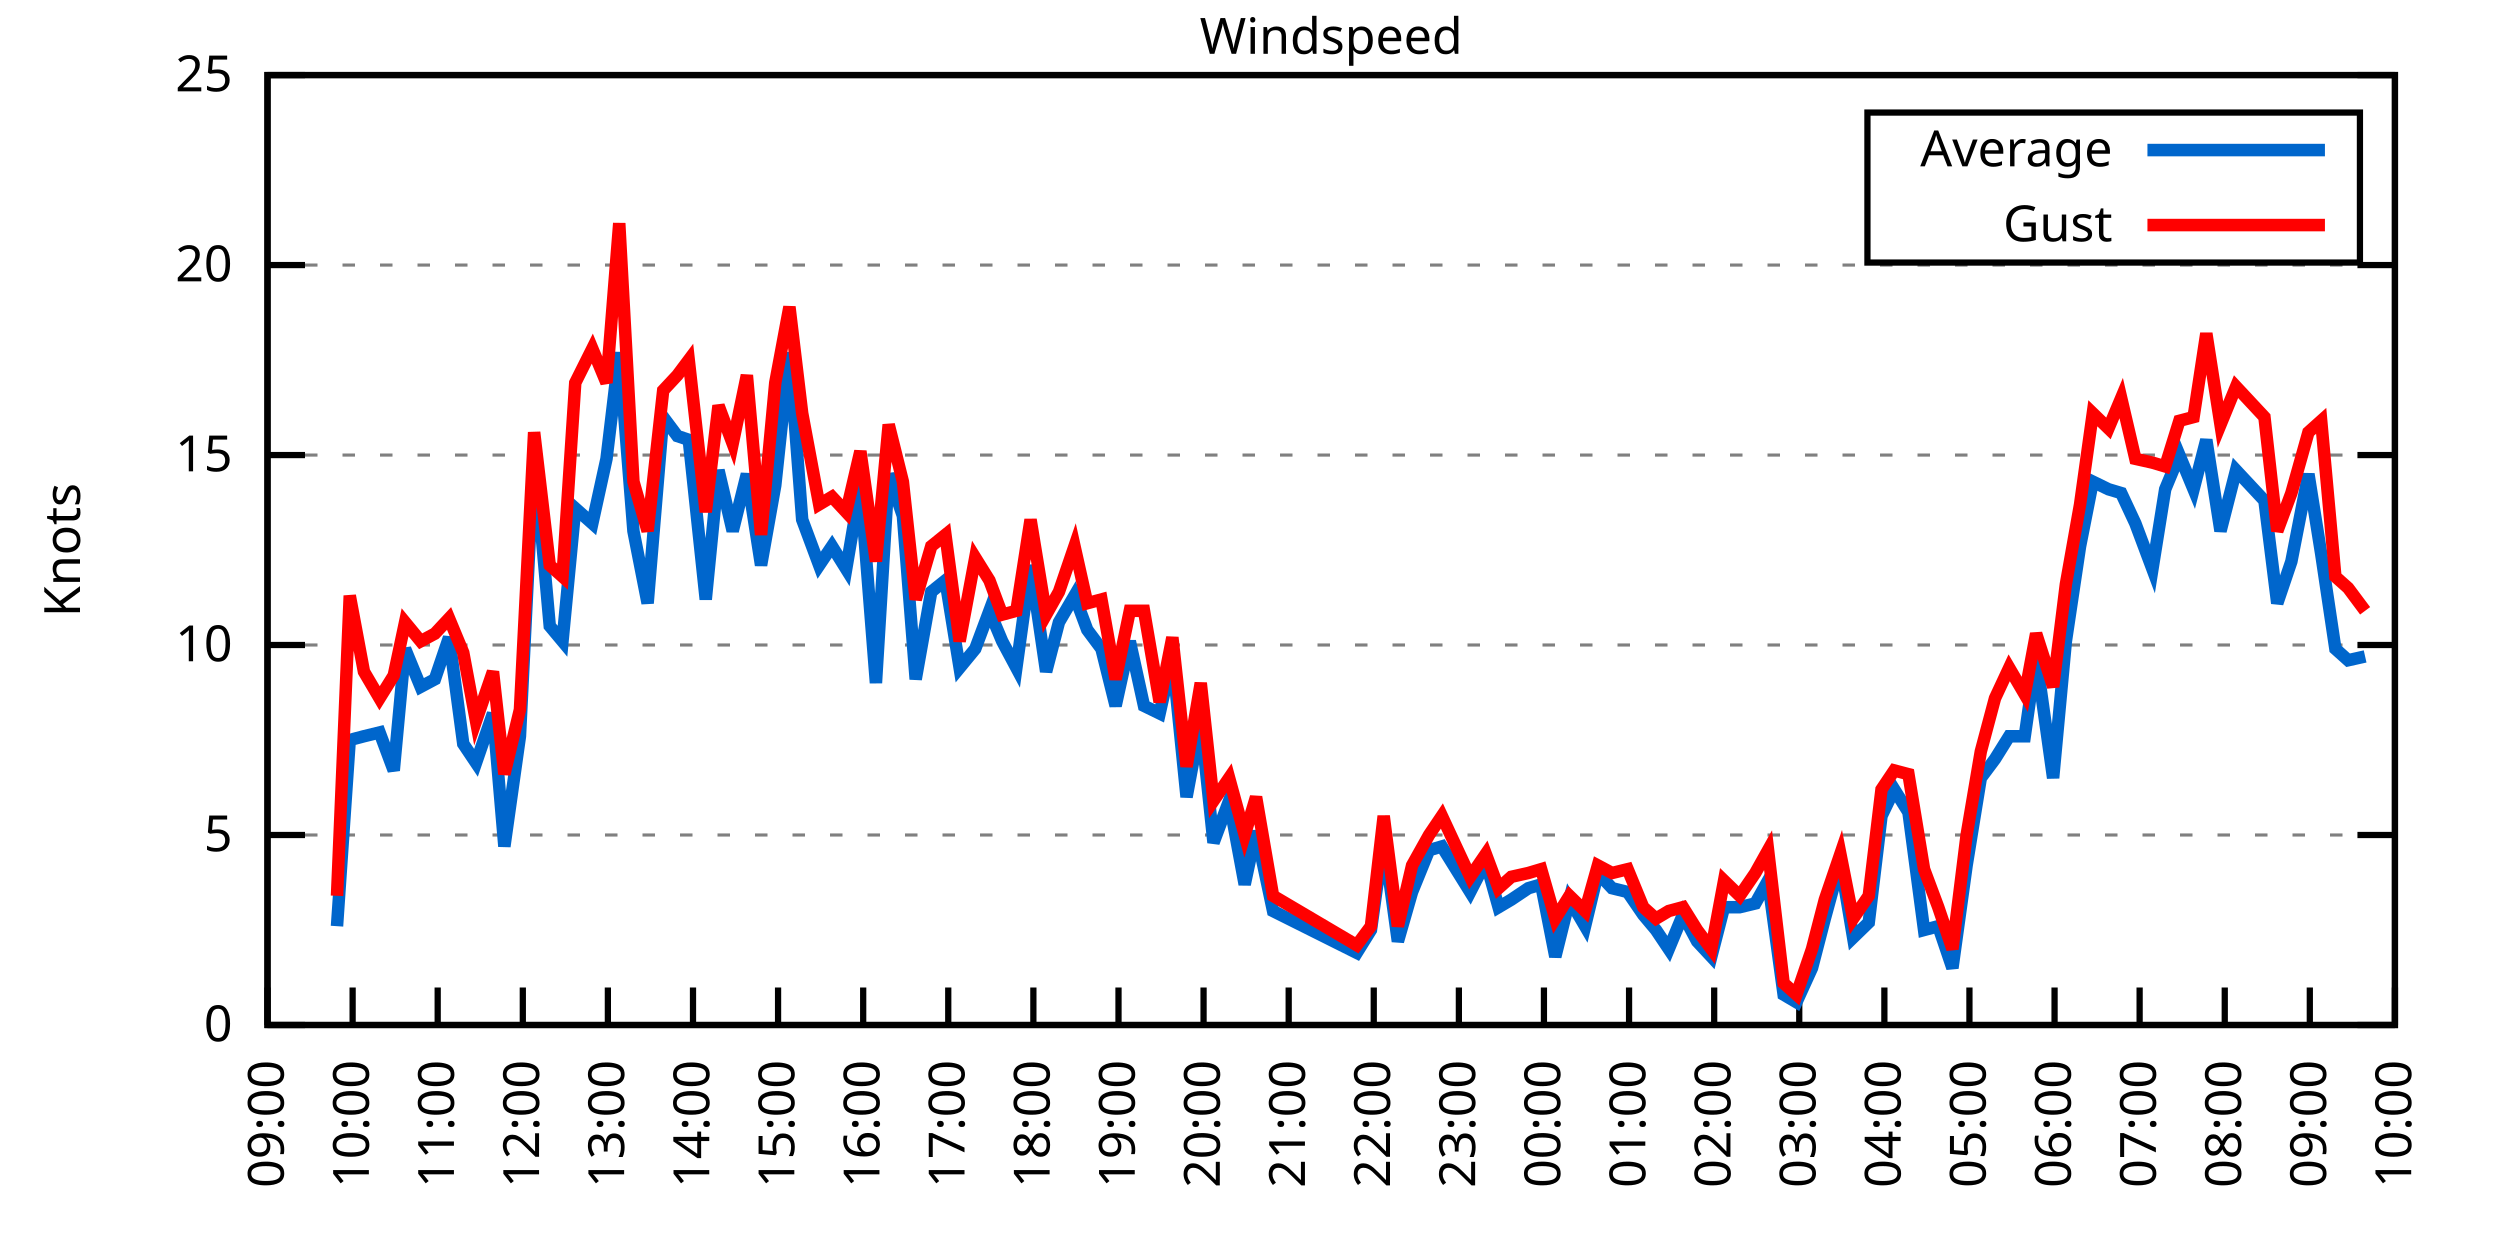
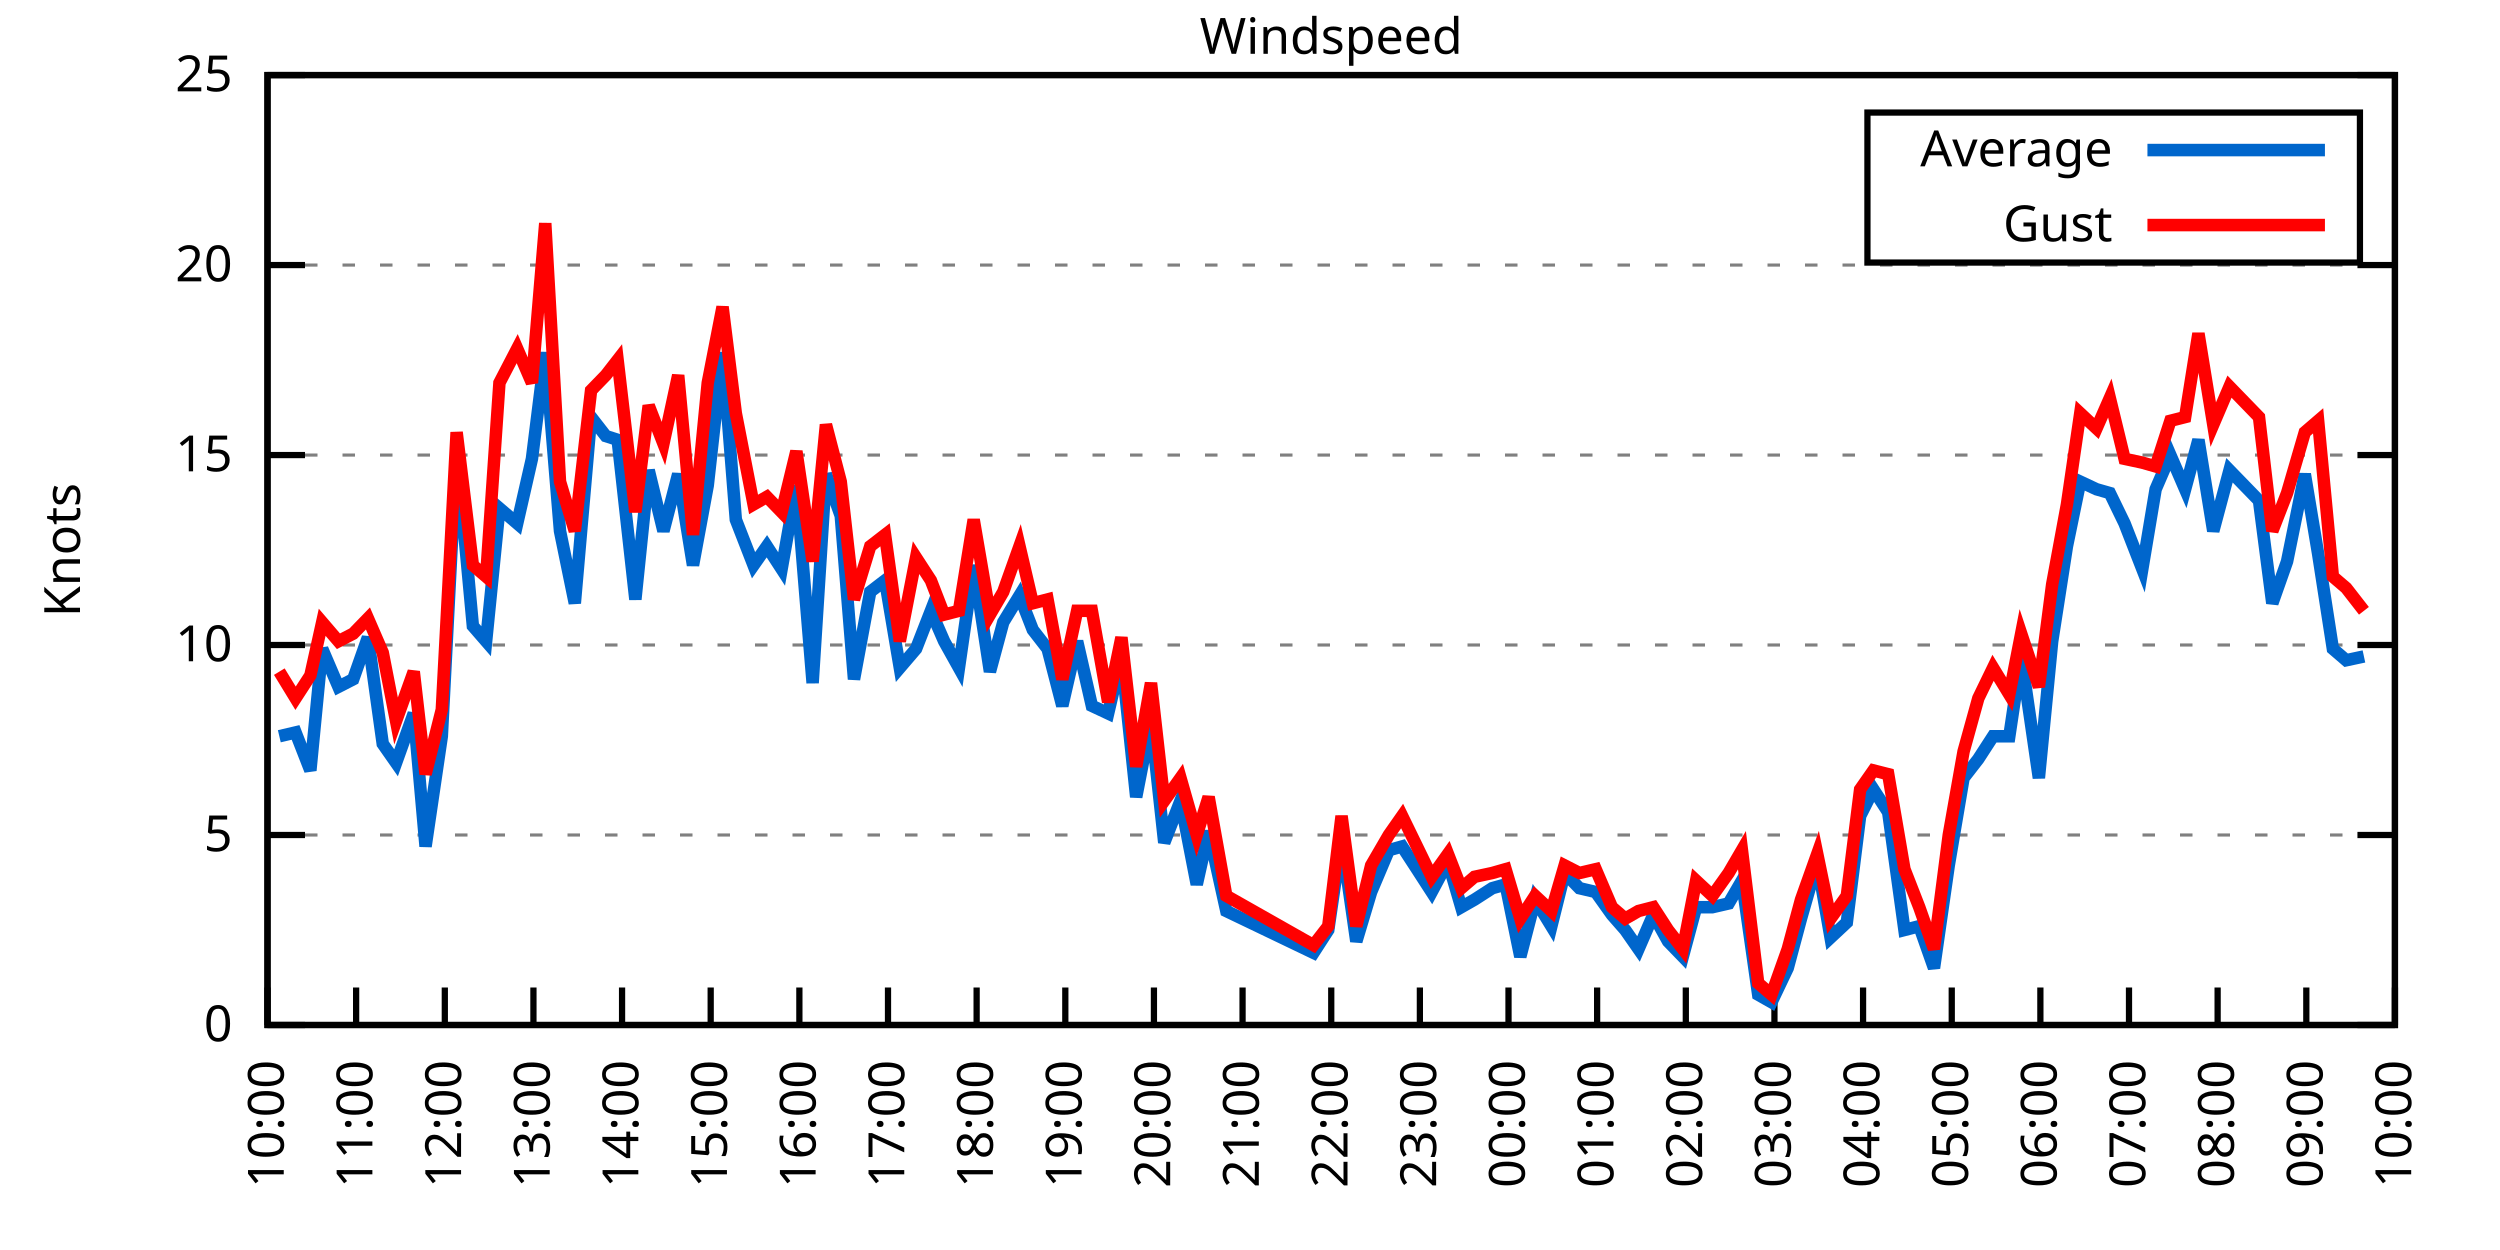
<svg xmlns="http://www.w3.org/2000/svg" xmlns:xlink="http://www.w3.org/1999/xlink" width="400" height="200" viewBox="0 0 400 200">
  <g id="gnuplot_canvas">
    <rect x="0" y="0" width="400" height="200" fill="none" />
    <defs>
      <circle id="gpDot" r="0.5" stroke-width="0.5" stroke="currentColor" />
      <path id="gpPt0" stroke-width="0.333" stroke="currentColor" d="M-1,0 h2 M0,-1 v2" />
      <path id="gpPt1" stroke-width="0.333" stroke="currentColor" d="M-1,-1 L1,1 M1,-1 L-1,1" />
      <path id="gpPt2" stroke-width="0.333" stroke="currentColor" d="M-1,0 L1,0 M0,-1 L0,1 M-1,-1 L1,1 M-1,1 L1,-1" />
      <rect id="gpPt3" stroke-width="0.333" stroke="currentColor" x="-1" y="-1" width="2" height="2" />
      <rect id="gpPt4" stroke-width="0.333" stroke="currentColor" fill="currentColor" x="-1" y="-1" width="2" height="2" />
      <circle id="gpPt5" stroke-width="0.333" stroke="currentColor" cx="0" cy="0" r="1" />
      <use xlink:href="#gpPt5" id="gpPt6" fill="currentColor" stroke="none" />
      <path id="gpPt7" stroke-width="0.333" stroke="currentColor" d="M0,-1.33 L-1.33,0.67 L1.33,0.67 z" />
      <use xlink:href="#gpPt7" id="gpPt8" fill="currentColor" stroke="none" />
      <use xlink:href="#gpPt7" id="gpPt9" stroke="currentColor" transform="rotate(180)" />
      <use xlink:href="#gpPt9" id="gpPt10" fill="currentColor" stroke="none" />
      <use xlink:href="#gpPt3" id="gpPt11" stroke="currentColor" transform="rotate(45)" />
      <use xlink:href="#gpPt11" id="gpPt12" fill="currentColor" stroke="none" />
      <path id="gpPt13" stroke-width="0.333" stroke="currentColor" d="M0,1.330 L1.265,0.411 L0.782,-1.067 L-0.782,-1.076 L-1.265,0.411 z" />
      <use xlink:href="#gpPt13" id="gpPt14" fill="currentColor" stroke="none" />
      <filter id="textbox" filterUnits="objectBoundingBox" x="0" y="0" height="1" width="1">
        <feFlood flood-color="white" flood-opacity="1" result="bgnd" />
        <feComposite in="SourceGraphic" in2="bgnd" operator="atop" />
      </filter>
      <filter id="greybox" filterUnits="objectBoundingBox" x="0" y="0" height="1" width="1">
        <feFlood flood-color="lightgrey" flood-opacity="1" result="grey" />
        <feComposite in="SourceGraphic" in2="grey" operator="atop" />
      </filter>
    </defs>
    <g fill="none" color="white" stroke="currentColor" stroke-width="1.00" stroke-linecap="butt" stroke-linejoin="miter">
</g>
    <g fill="none" color="black" stroke="currentColor" stroke-width="1.00" stroke-linecap="butt" stroke-linejoin="miter">
      <g stroke="none" shape-rendering="crispEdges">
        <polygon fill="rgb(255, 255, 255)" points="42.80,164.00 383.18,164.00 383.18,12.02 42.80,12.02 " />
      </g>
    </g>
    <g fill="none" color="black" stroke="currentColor" stroke-width="1.00" stroke-linecap="butt" stroke-linejoin="miter">
</g>
    <g fill="none" color="black" stroke="black" stroke-width="0.50" stroke-linecap="butt" stroke-linejoin="miter">
</g>
    <g fill="none" color="gray" stroke="currentColor" stroke-width="0.50" stroke-linecap="butt" stroke-linejoin="miter">
      <path stroke="gray" stroke-dasharray="2,4" class="gridline" d="M42.80,164.00 L383.19,164.00  " />
    </g>
    <g fill="none" color="gray" stroke="gray" stroke-width="1.00" stroke-linecap="butt" stroke-linejoin="miter">
</g>
    <g fill="none" color="black" stroke="currentColor" stroke-width="1.00" stroke-linecap="butt" stroke-linejoin="miter">
      <path stroke="black" d="M42.80,164.00 L48.80,164.00 M383.19,164.00 L377.19,164.00  " />
      <g transform="translate(37.20,166.60)" stroke="none" fill="black" font-family="Sans" font-size="8.00" text-anchor="end">
        <text>
          <tspan font-family="Sans"> 0</tspan>
        </text>
      </g>
    </g>
    <g fill="none" color="black" stroke="currentColor" stroke-width="1.00" stroke-linecap="butt" stroke-linejoin="miter">
</g>
    <g fill="none" color="black" stroke="black" stroke-width="0.50" stroke-linecap="butt" stroke-linejoin="miter">
</g>
    <g fill="none" color="gray" stroke="currentColor" stroke-width="0.50" stroke-linecap="butt" stroke-linejoin="miter">
      <path stroke="gray" stroke-dasharray="2,4" class="gridline" d="M42.80,133.60 L383.19,133.60  " />
    </g>
    <g fill="none" color="gray" stroke="gray" stroke-width="1.00" stroke-linecap="butt" stroke-linejoin="miter">
</g>
    <g fill="none" color="black" stroke="currentColor" stroke-width="1.00" stroke-linecap="butt" stroke-linejoin="miter">
      <path stroke="black" d="M42.80,133.60 L48.80,133.60 M383.19,133.60 L377.19,133.60  " />
      <g transform="translate(37.20,136.20)" stroke="none" fill="black" font-family="Sans" font-size="8.00" text-anchor="end">
        <text>
          <tspan font-family="Sans"> 5</tspan>
        </text>
      </g>
    </g>
    <g fill="none" color="black" stroke="currentColor" stroke-width="1.00" stroke-linecap="butt" stroke-linejoin="miter">
</g>
    <g fill="none" color="black" stroke="black" stroke-width="0.50" stroke-linecap="butt" stroke-linejoin="miter">
</g>
    <g fill="none" color="gray" stroke="currentColor" stroke-width="0.50" stroke-linecap="butt" stroke-linejoin="miter">
      <path stroke="gray" stroke-dasharray="2,4" class="gridline" d="M42.80,103.20 L383.19,103.20  " />
    </g>
    <g fill="none" color="gray" stroke="gray" stroke-width="1.00" stroke-linecap="butt" stroke-linejoin="miter">
</g>
    <g fill="none" color="black" stroke="currentColor" stroke-width="1.00" stroke-linecap="butt" stroke-linejoin="miter">
      <path stroke="black" d="M42.80,103.20 L48.80,103.20 M383.19,103.20 L377.19,103.20  " />
      <g transform="translate(37.20,105.80)" stroke="none" fill="black" font-family="Sans" font-size="8.00" text-anchor="end">
        <text>
          <tspan font-family="Sans"> 10</tspan>
        </text>
      </g>
    </g>
    <g fill="none" color="black" stroke="currentColor" stroke-width="1.00" stroke-linecap="butt" stroke-linejoin="miter">
</g>
    <g fill="none" color="black" stroke="black" stroke-width="0.50" stroke-linecap="butt" stroke-linejoin="miter">
</g>
    <g fill="none" color="gray" stroke="currentColor" stroke-width="0.50" stroke-linecap="butt" stroke-linejoin="miter">
      <path stroke="gray" stroke-dasharray="2,4" class="gridline" d="M42.80,72.81 L383.19,72.81  " />
    </g>
    <g fill="none" color="gray" stroke="gray" stroke-width="1.00" stroke-linecap="butt" stroke-linejoin="miter">
</g>
    <g fill="none" color="black" stroke="currentColor" stroke-width="1.00" stroke-linecap="butt" stroke-linejoin="miter">
      <path stroke="black" d="M42.80,72.81 L48.80,72.81 M383.19,72.81 L377.19,72.81  " />
      <g transform="translate(37.20,75.41)" stroke="none" fill="black" font-family="Sans" font-size="8.00" text-anchor="end">
        <text>
          <tspan font-family="Sans"> 15</tspan>
        </text>
      </g>
    </g>
    <g fill="none" color="black" stroke="currentColor" stroke-width="1.00" stroke-linecap="butt" stroke-linejoin="miter">
</g>
    <g fill="none" color="black" stroke="black" stroke-width="0.50" stroke-linecap="butt" stroke-linejoin="miter">
</g>
    <g fill="none" color="gray" stroke="currentColor" stroke-width="0.50" stroke-linecap="butt" stroke-linejoin="miter">
      <path stroke="gray" stroke-dasharray="2,4" class="gridline" d="M42.80,42.41 L383.19,42.41  " />
    </g>
    <g fill="none" color="gray" stroke="gray" stroke-width="1.00" stroke-linecap="butt" stroke-linejoin="miter">
</g>
    <g fill="none" color="black" stroke="currentColor" stroke-width="1.00" stroke-linecap="butt" stroke-linejoin="miter">
      <path stroke="black" d="M42.80,42.41 L48.80,42.41 M383.19,42.41 L377.19,42.41  " />
      <g transform="translate(37.20,45.01)" stroke="none" fill="black" font-family="Sans" font-size="8.00" text-anchor="end">
        <text>
          <tspan font-family="Sans"> 20</tspan>
        </text>
      </g>
    </g>
    <g fill="none" color="black" stroke="currentColor" stroke-width="1.00" stroke-linecap="butt" stroke-linejoin="miter">
</g>
    <g fill="none" color="black" stroke="black" stroke-width="0.50" stroke-linecap="butt" stroke-linejoin="miter">
</g>
    <g fill="none" color="gray" stroke="currentColor" stroke-width="0.50" stroke-linecap="butt" stroke-linejoin="miter">
      <path stroke="gray" stroke-dasharray="2,4" class="gridline" d="M42.80,12.01 L383.19,12.01  " />
    </g>
    <g fill="none" color="gray" stroke="gray" stroke-width="1.00" stroke-linecap="butt" stroke-linejoin="miter">
</g>
    <g fill="none" color="black" stroke="currentColor" stroke-width="1.00" stroke-linecap="butt" stroke-linejoin="miter">
      <path stroke="black" d="M42.80,12.01 L48.80,12.01 M383.19,12.01 L377.19,12.01  " />
      <g transform="translate(37.20,14.61)" stroke="none" fill="black" font-family="Sans" font-size="8.00" text-anchor="end">
        <text>
          <tspan font-family="Sans"> 25</tspan>
        </text>
      </g>
    </g>
    <g fill="none" color="black" stroke="currentColor" stroke-width="1.00" stroke-linecap="butt" stroke-linejoin="miter">
      <path stroke="black" d="M42.80,164.00 L42.80,158.00  " />
      <g transform="translate(45.40,169.60) rotate(270.00)" stroke="none" fill="black" font-family="Sans" font-size="8.00" text-anchor="end">
        <text>
-           <tspan font-family="Sans">09:00</tspan>
-         </text>
-       </g>
-     </g>
-     <g fill="none" color="black" stroke="currentColor" stroke-width="1.00" stroke-linecap="butt" stroke-linejoin="miter">
-       <path stroke="black" d="M56.42,164.00 L56.42,158.00  " />
-       <g transform="translate(59.02,169.60) rotate(270.00)" stroke="none" fill="black" font-family="Sans" font-size="8.00" text-anchor="end">
-         <text>
          <tspan font-family="Sans">10:00</tspan>
        </text>
      </g>
    </g>
    <g fill="none" color="black" stroke="currentColor" stroke-width="1.00" stroke-linecap="butt" stroke-linejoin="miter">
-       <path stroke="black" d="M70.03,164.00 L70.03,158.00  " />
-       <g transform="translate(72.63,169.60) rotate(270.00)" stroke="none" fill="black" font-family="Sans" font-size="8.00" text-anchor="end">
+       <path stroke="black" d="M56.98,164.00 L56.98,158.00  " />
+       <g transform="translate(59.58,169.60) rotate(270.00)" stroke="none" fill="black" font-family="Sans" font-size="8.00" text-anchor="end">
        <text>
          <tspan font-family="Sans">11:00</tspan>
        </text>
      </g>
    </g>
    <g fill="none" color="black" stroke="currentColor" stroke-width="1.00" stroke-linecap="butt" stroke-linejoin="miter">
-       <path stroke="black" d="M83.65,164.00 L83.65,158.00  " />
-       <g transform="translate(86.25,169.60) rotate(270.00)" stroke="none" fill="black" font-family="Sans" font-size="8.00" text-anchor="end">
+       <path stroke="black" d="M71.17,164.00 L71.17,158.00  " />
+       <g transform="translate(73.77,169.60) rotate(270.00)" stroke="none" fill="black" font-family="Sans" font-size="8.00" text-anchor="end">
        <text>
          <tspan font-family="Sans">12:00</tspan>
        </text>
      </g>
    </g>
    <g fill="none" color="black" stroke="currentColor" stroke-width="1.00" stroke-linecap="butt" stroke-linejoin="miter">
-       <path stroke="black" d="M97.26,164.00 L97.26,158.00  " />
-       <g transform="translate(99.86,169.60) rotate(270.00)" stroke="none" fill="black" font-family="Sans" font-size="8.00" text-anchor="end">
+       <path stroke="black" d="M85.35,164.00 L85.35,158.00  " />
+       <g transform="translate(87.95,169.60) rotate(270.00)" stroke="none" fill="black" font-family="Sans" font-size="8.00" text-anchor="end">
        <text>
          <tspan font-family="Sans">13:00</tspan>
        </text>
      </g>
    </g>
    <g fill="none" color="black" stroke="currentColor" stroke-width="1.00" stroke-linecap="butt" stroke-linejoin="miter">
-       <path stroke="black" d="M110.88,164.00 L110.88,158.00  " />
-       <g transform="translate(113.48,169.60) rotate(270.00)" stroke="none" fill="black" font-family="Sans" font-size="8.00" text-anchor="end">
+       <path stroke="black" d="M99.53,164.00 L99.53,158.00  " />
+       <g transform="translate(102.13,169.60) rotate(270.00)" stroke="none" fill="black" font-family="Sans" font-size="8.00" text-anchor="end">
        <text>
          <tspan font-family="Sans">14:00</tspan>
        </text>
      </g>
    </g>
    <g fill="none" color="black" stroke="currentColor" stroke-width="1.00" stroke-linecap="butt" stroke-linejoin="miter">
-       <path stroke="black" d="M124.49,164.00 L124.49,158.00  " />
-       <g transform="translate(127.09,169.60) rotate(270.00)" stroke="none" fill="black" font-family="Sans" font-size="8.00" text-anchor="end">
+       <path stroke="black" d="M113.71,164.00 L113.71,158.00  " />
+       <g transform="translate(116.31,169.60) rotate(270.00)" stroke="none" fill="black" font-family="Sans" font-size="8.00" text-anchor="end">
        <text>
          <tspan font-family="Sans">15:00</tspan>
        </text>
      </g>
    </g>
    <g fill="none" color="black" stroke="currentColor" stroke-width="1.00" stroke-linecap="butt" stroke-linejoin="miter">
-       <path stroke="black" d="M138.11,164.00 L138.11,158.00  " />
-       <g transform="translate(140.71,169.60) rotate(270.00)" stroke="none" fill="black" font-family="Sans" font-size="8.00" text-anchor="end">
+       <path stroke="black" d="M127.90,164.00 L127.90,158.00  " />
+       <g transform="translate(130.50,169.60) rotate(270.00)" stroke="none" fill="black" font-family="Sans" font-size="8.00" text-anchor="end">
        <text>
          <tspan font-family="Sans">16:00</tspan>
        </text>
      </g>
    </g>
    <g fill="none" color="black" stroke="currentColor" stroke-width="1.00" stroke-linecap="butt" stroke-linejoin="miter">
-       <path stroke="black" d="M151.72,164.00 L151.72,158.00  " />
-       <g transform="translate(154.32,169.60) rotate(270.00)" stroke="none" fill="black" font-family="Sans" font-size="8.00" text-anchor="end">
+       <path stroke="black" d="M142.08,164.00 L142.08,158.00  " />
+       <g transform="translate(144.68,169.60) rotate(270.00)" stroke="none" fill="black" font-family="Sans" font-size="8.00" text-anchor="end">
        <text>
          <tspan font-family="Sans">17:00</tspan>
        </text>
      </g>
    </g>
    <g fill="none" color="black" stroke="currentColor" stroke-width="1.00" stroke-linecap="butt" stroke-linejoin="miter">
-       <path stroke="black" d="M165.34,164.00 L165.34,158.00  " />
-       <g transform="translate(167.94,169.60) rotate(270.00)" stroke="none" fill="black" font-family="Sans" font-size="8.00" text-anchor="end">
+       <path stroke="black" d="M156.26,164.00 L156.26,158.00  " />
+       <g transform="translate(158.86,169.60) rotate(270.00)" stroke="none" fill="black" font-family="Sans" font-size="8.00" text-anchor="end">
        <text>
          <tspan font-family="Sans">18:00</tspan>
        </text>
      </g>
    </g>
    <g fill="none" color="black" stroke="currentColor" stroke-width="1.00" stroke-linecap="butt" stroke-linejoin="miter">
-       <path stroke="black" d="M178.96,164.00 L178.96,158.00  " />
-       <g transform="translate(181.56,169.60) rotate(270.00)" stroke="none" fill="black" font-family="Sans" font-size="8.00" text-anchor="end">
+       <path stroke="black" d="M170.45,164.00 L170.45,158.00  " />
+       <g transform="translate(173.05,169.60) rotate(270.00)" stroke="none" fill="black" font-family="Sans" font-size="8.00" text-anchor="end">
        <text>
          <tspan font-family="Sans">19:00</tspan>
        </text>
      </g>
    </g>
    <g fill="none" color="black" stroke="currentColor" stroke-width="1.00" stroke-linecap="butt" stroke-linejoin="miter">
-       <path stroke="black" d="M192.57,164.00 L192.57,158.00  " />
-       <g transform="translate(195.17,169.60) rotate(270.00)" stroke="none" fill="black" font-family="Sans" font-size="8.00" text-anchor="end">
+       <path stroke="black" d="M184.63,164.00 L184.63,158.00  " />
+       <g transform="translate(187.23,169.60) rotate(270.00)" stroke="none" fill="black" font-family="Sans" font-size="8.00" text-anchor="end">
        <text>
          <tspan font-family="Sans">20:00</tspan>
        </text>
      </g>
    </g>
    <g fill="none" color="black" stroke="currentColor" stroke-width="1.00" stroke-linecap="butt" stroke-linejoin="miter">
-       <path stroke="black" d="M206.19,164.00 L206.19,158.00  " />
-       <g transform="translate(208.79,169.60) rotate(270.00)" stroke="none" fill="black" font-family="Sans" font-size="8.00" text-anchor="end">
+       <path stroke="black" d="M198.81,164.00 L198.81,158.00  " />
+       <g transform="translate(201.41,169.60) rotate(270.00)" stroke="none" fill="black" font-family="Sans" font-size="8.00" text-anchor="end">
        <text>
          <tspan font-family="Sans">21:00</tspan>
        </text>
      </g>
    </g>
    <g fill="none" color="black" stroke="currentColor" stroke-width="1.00" stroke-linecap="butt" stroke-linejoin="miter">
-       <path stroke="black" d="M219.80,164.00 L219.80,158.00  " />
-       <g transform="translate(222.40,169.60) rotate(270.00)" stroke="none" fill="black" font-family="Sans" font-size="8.00" text-anchor="end">
+       <path stroke="black" d="M213.00,164.00 L213.00,158.00  " />
+       <g transform="translate(215.60,169.60) rotate(270.00)" stroke="none" fill="black" font-family="Sans" font-size="8.00" text-anchor="end">
        <text>
          <tspan font-family="Sans">22:00</tspan>
        </text>
      </g>
    </g>
    <g fill="none" color="black" stroke="currentColor" stroke-width="1.00" stroke-linecap="butt" stroke-linejoin="miter">
-       <path stroke="black" d="M233.42,164.00 L233.42,158.00  " />
-       <g transform="translate(236.02,169.60) rotate(270.00)" stroke="none" fill="black" font-family="Sans" font-size="8.00" text-anchor="end">
+       <path stroke="black" d="M227.18,164.00 L227.18,158.00  " />
+       <g transform="translate(229.78,169.60) rotate(270.00)" stroke="none" fill="black" font-family="Sans" font-size="8.00" text-anchor="end">
        <text>
          <tspan font-family="Sans">23:00</tspan>
        </text>
      </g>
    </g>
    <g fill="none" color="black" stroke="currentColor" stroke-width="1.00" stroke-linecap="butt" stroke-linejoin="miter">
-       <path stroke="black" d="M247.03,164.00 L247.03,158.00  " />
-       <g transform="translate(249.63,169.60) rotate(270.00)" stroke="none" fill="black" font-family="Sans" font-size="8.00" text-anchor="end">
+       <path stroke="black" d="M241.36,164.00 L241.36,158.00  " />
+       <g transform="translate(243.96,169.60) rotate(270.00)" stroke="none" fill="black" font-family="Sans" font-size="8.00" text-anchor="end">
        <text>
          <tspan font-family="Sans">00:00</tspan>
        </text>
      </g>
    </g>
    <g fill="none" color="black" stroke="currentColor" stroke-width="1.00" stroke-linecap="butt" stroke-linejoin="miter">
-       <path stroke="black" d="M260.65,164.00 L260.65,158.00  " />
-       <g transform="translate(263.25,169.60) rotate(270.00)" stroke="none" fill="black" font-family="Sans" font-size="8.00" text-anchor="end">
+       <path stroke="black" d="M255.54,164.00 L255.54,158.00  " />
+       <g transform="translate(258.14,169.60) rotate(270.00)" stroke="none" fill="black" font-family="Sans" font-size="8.00" text-anchor="end">
        <text>
          <tspan font-family="Sans">01:00</tspan>
        </text>
      </g>
    </g>
    <g fill="none" color="black" stroke="currentColor" stroke-width="1.00" stroke-linecap="butt" stroke-linejoin="miter">
-       <path stroke="black" d="M274.27,164.00 L274.27,158.00  " />
-       <g transform="translate(276.87,169.60) rotate(270.00)" stroke="none" fill="black" font-family="Sans" font-size="8.00" text-anchor="end">
+       <path stroke="black" d="M269.73,164.00 L269.73,158.00  " />
+       <g transform="translate(272.33,169.60) rotate(270.00)" stroke="none" fill="black" font-family="Sans" font-size="8.00" text-anchor="end">
        <text>
          <tspan font-family="Sans">02:00</tspan>
        </text>
      </g>
    </g>
    <g fill="none" color="black" stroke="currentColor" stroke-width="1.00" stroke-linecap="butt" stroke-linejoin="miter">
-       <path stroke="black" d="M287.88,164.00 L287.88,158.00  " />
-       <g transform="translate(290.48,169.60) rotate(270.00)" stroke="none" fill="black" font-family="Sans" font-size="8.00" text-anchor="end">
+       <path stroke="black" d="M283.91,164.00 L283.91,158.00  " />
+       <g transform="translate(286.51,169.60) rotate(270.00)" stroke="none" fill="black" font-family="Sans" font-size="8.00" text-anchor="end">
        <text>
          <tspan font-family="Sans">03:00</tspan>
        </text>
      </g>
    </g>
    <g fill="none" color="black" stroke="currentColor" stroke-width="1.00" stroke-linecap="butt" stroke-linejoin="miter">
-       <path stroke="black" d="M301.50,164.00 L301.50,158.00  " />
-       <g transform="translate(304.10,169.60) rotate(270.00)" stroke="none" fill="black" font-family="Sans" font-size="8.00" text-anchor="end">
+       <path stroke="black" d="M298.09,164.00 L298.09,158.00  " />
+       <g transform="translate(300.69,169.60) rotate(270.00)" stroke="none" fill="black" font-family="Sans" font-size="8.00" text-anchor="end">
        <text>
          <tspan font-family="Sans">04:00</tspan>
        </text>
      </g>
    </g>
    <g fill="none" color="black" stroke="currentColor" stroke-width="1.00" stroke-linecap="butt" stroke-linejoin="miter">
-       <path stroke="black" d="M315.11,164.00 L315.11,158.00  " />
-       <g transform="translate(317.71,169.60) rotate(270.00)" stroke="none" fill="black" font-family="Sans" font-size="8.00" text-anchor="end">
+       <path stroke="black" d="M312.28,164.00 L312.28,158.00  " />
+       <g transform="translate(314.88,169.60) rotate(270.00)" stroke="none" fill="black" font-family="Sans" font-size="8.00" text-anchor="end">
        <text>
          <tspan font-family="Sans">05:00</tspan>
        </text>
      </g>
    </g>
    <g fill="none" color="black" stroke="currentColor" stroke-width="1.00" stroke-linecap="butt" stroke-linejoin="miter">
-       <path stroke="black" d="M328.73,164.00 L328.73,158.00  " />
-       <g transform="translate(331.33,169.60) rotate(270.00)" stroke="none" fill="black" font-family="Sans" font-size="8.00" text-anchor="end">
+       <path stroke="black" d="M326.46,164.00 L326.46,158.00  " />
+       <g transform="translate(329.06,169.60) rotate(270.00)" stroke="none" fill="black" font-family="Sans" font-size="8.00" text-anchor="end">
        <text>
          <tspan font-family="Sans">06:00</tspan>
        </text>
      </g>
    </g>
    <g fill="none" color="black" stroke="currentColor" stroke-width="1.00" stroke-linecap="butt" stroke-linejoin="miter">
-       <path stroke="black" d="M342.34,164.00 L342.34,158.00  " />
-       <g transform="translate(344.94,169.60) rotate(270.00)" stroke="none" fill="black" font-family="Sans" font-size="8.00" text-anchor="end">
+       <path stroke="black" d="M340.64,164.00 L340.64,158.00  " />
+       <g transform="translate(343.24,169.60) rotate(270.00)" stroke="none" fill="black" font-family="Sans" font-size="8.00" text-anchor="end">
        <text>
          <tspan font-family="Sans">07:00</tspan>
        </text>
      </g>
    </g>
    <g fill="none" color="black" stroke="currentColor" stroke-width="1.00" stroke-linecap="butt" stroke-linejoin="miter">
-       <path stroke="black" d="M355.96,164.00 L355.96,158.00  " />
-       <g transform="translate(358.56,169.60) rotate(270.00)" stroke="none" fill="black" font-family="Sans" font-size="8.00" text-anchor="end">
+       <path stroke="black" d="M354.82,164.00 L354.82,158.00  " />
+       <g transform="translate(357.42,169.60) rotate(270.00)" stroke="none" fill="black" font-family="Sans" font-size="8.00" text-anchor="end">
        <text>
          <tspan font-family="Sans">08:00</tspan>
        </text>
      </g>
    </g>
    <g fill="none" color="black" stroke="currentColor" stroke-width="1.00" stroke-linecap="butt" stroke-linejoin="miter">
-       <path stroke="black" d="M369.57,164.00 L369.57,158.00  " />
-       <g transform="translate(372.17,169.60) rotate(270.00)" stroke="none" fill="black" font-family="Sans" font-size="8.00" text-anchor="end">
+       <path stroke="black" d="M369.01,164.00 L369.01,158.00  " />
+       <g transform="translate(371.61,169.60) rotate(270.00)" stroke="none" fill="black" font-family="Sans" font-size="8.00" text-anchor="end">
        <text>
          <tspan font-family="Sans">09:00</tspan>
        </text>
      </g>
    </g>
    <g fill="none" color="black" stroke="currentColor" stroke-width="1.00" stroke-linecap="butt" stroke-linejoin="miter">
      <path stroke="black" d="M383.19,164.00 L383.19,158.00  " />
      <g transform="translate(385.79,169.60) rotate(270.00)" stroke="none" fill="black" font-family="Sans" font-size="8.00" text-anchor="end">
        <text>
          <tspan font-family="Sans">10:00</tspan>
        </text>
      </g>
    </g>
    <g fill="none" color="black" stroke="currentColor" stroke-width="1.00" stroke-linecap="butt" stroke-linejoin="miter">
</g>
    <g fill="none" color="black" stroke="currentColor" stroke-width="1.00" stroke-linecap="butt" stroke-linejoin="miter">
      <path stroke="black" d="M42.80,12.01 L42.80,164.00 L383.19,164.00 L383.19,12.01 L42.80,12.01 Z  " />
    </g>
    <g fill="none" color="black" stroke="currentColor" stroke-width="1.00" stroke-linecap="butt" stroke-linejoin="miter">
</g>
    <g fill="none" color="black" stroke="currentColor" stroke-width="1.00" stroke-linecap="butt" stroke-linejoin="miter">
      <path stroke="black" d="M298.79,42.01 L298.79,18.01 L377.59,18.01 L377.59,42.01 L298.79,42.01 Z  " />
    </g>
    <g id="Windspeed_plot_1">
      <g fill="none" color="white" stroke="black" stroke-width="2.00" stroke-linecap="butt" stroke-linejoin="miter">
</g>
      <g fill="none" color="black" stroke="currentColor" stroke-width="2.00" stroke-linecap="butt" stroke-linejoin="miter">
        <g transform="translate(337.99,26.61)" stroke="none" fill="black" font-family="Sans" font-size="8.00" text-anchor="end">
          <text>
            <tspan font-family="Sans">Average</tspan>
          </text>
        </g>
      </g>
      <g fill="none" color="black" stroke="currentColor" stroke-width="2.00" stroke-linecap="butt" stroke-linejoin="miter">
-         <path stroke="rgb(  0, 102, 204)" d="M343.59,24.01 L371.99,24.01 M53.92,148.19 L55.96,118.40 L58.23,117.80 L60.73,117.19 L63.00,123.27 L64.81,103.81   L67.31,109.89 L69.58,108.68 L71.85,101.99 L74.12,119.01 L76.16,122.05 L78.88,114.15 L80.70,135.43 L83.19,117.80   L85.46,72.20 L87.96,100.16 L90.00,102.60 L92.04,81.32 L94.77,83.75 L97.04,73.41 L99.08,56.39 L101.35,84.97   L103.62,96.52 L106.11,66.73 L108.38,69.77 L110.20,70.37 L112.92,95.91 L114.96,75.24 L117.23,84.97 L119.50,75.85   L121.77,90.44 L124.04,77.67 L126.31,56.39 L128.35,83.14 L131.07,90.44 L133.12,87.40 L135.39,91.04 L137.66,77.67   L140.15,109.28 L142.19,75.85 L144.46,82.53 L146.51,108.68 L149.00,94.69 L151.27,92.87 L153.54,106.85 L156.04,103.81   L158.31,97.73 L160.35,102.60 L162.62,106.85 L164.89,90.44 L167.38,107.46 L169.43,99.56 L171.92,95.30 L173.96,100.77   L176.23,103.81 L178.50,112.93 L180.77,102.60 L183.04,112.93 L185.54,114.15 L187.58,105.03 L189.85,127.52 L192.12,115.36   L194.16,134.82 L196.66,128.13 L199.15,141.51 L200.97,132.99 L203.69,145.76 L217.08,152.45 L219.35,148.80 L221.39,134.21   L223.66,150.62 L225.93,142.72 L228.65,136.03 L230.70,135.43 L232.96,139.07 L235.23,142.72 L237.73,137.86 L239.77,145.15   L241.81,143.94 L244.54,142.11 L246.58,141.51 L248.85,153.06 L251.12,143.94 L253.61,148.19 L255.66,139.68 L257.93,142.11   L260.42,142.72 L262.92,146.37 L264.96,148.80 L267.00,151.84 L269.27,146.37 L271.54,150.62 L273.81,153.06 L275.85,145.15   L278.35,145.15 L280.85,144.55 L282.89,140.90 L285.38,159.14 L287.43,160.35 L289.92,154.88 L291.97,146.98 L294.46,137.86   L296.50,150.02 L299.00,147.59 L301.04,130.56 L303.08,126.31 L305.35,129.95 L307.85,148.80 L310.12,148.19 L312.39,154.88   L314.66,138.47 L316.93,124.48 L319.20,121.44 L321.47,117.80 L323.96,117.80 L325.78,105.03 L328.50,124.48 L330.54,102.60   L332.81,87.40 L334.85,77.06 L337.35,78.28 L339.39,78.89 L341.66,83.75 L344.39,91.04 L346.43,78.28 L348.70,72.81   L350.97,78.28 L353.01,70.37 L355.28,84.97 L357.77,75.24 L362.31,80.10 L364.36,96.52 L366.62,89.83 L369.35,75.85   L371.39,88.61 L373.66,103.81 L375.70,105.64 L378.42,105.03  " />
+         <path stroke="rgb(  0, 102, 204)" d="M343.59,24.01 L371.99,24.01 M44.69,117.80 L47.29,117.19 L49.66,123.27 L51.55,103.81 L54.15,109.89 L56.51,108.68   L58.87,101.99 L61.24,119.01 L63.37,122.05 L66.20,114.15 L68.09,135.43 L70.69,117.80 L73.06,72.20 L75.66,100.16   L77.78,102.60 L79.91,81.32 L82.75,83.75 L85.11,73.41 L87.24,56.39 L89.60,84.97 L91.97,96.52 L94.57,66.73   L96.93,69.77 L98.82,70.37 L101.66,95.91 L103.79,75.24 L106.15,84.97 L108.51,75.85 L110.88,90.44 L113.24,77.67   L115.61,56.39 L117.73,83.14 L120.57,90.44 L122.70,87.40 L125.06,91.04 L127.42,77.67 L130.02,109.28 L132.15,75.85   L134.52,82.53 L136.64,108.68 L139.24,94.69 L141.61,92.87 L143.97,106.85 L146.57,103.81 L148.94,97.73 L151.06,102.60   L153.43,106.85 L155.79,90.44 L158.39,107.46 L160.52,99.56 L163.12,95.30 L165.25,100.77 L167.61,103.81 L169.97,112.93   L172.34,102.60 L174.70,112.93 L177.30,114.15 L179.43,105.03 L181.79,127.52 L184.16,115.36 L186.28,134.82 L188.88,128.13   L191.48,141.51 L193.38,132.99 L196.21,145.76 L210.16,152.45 L212.52,148.80 L214.65,134.21 L217.01,150.62 L219.38,142.72   L222.21,136.03 L224.34,135.43 L226.71,139.07 L229.07,142.72 L231.67,137.86 L233.80,145.15 L235.92,143.94 L238.76,142.11   L240.89,141.51 L243.25,153.06 L245.62,143.94 L248.22,148.19 L250.34,139.68 L252.71,142.11 L255.31,142.72 L257.91,146.37   L260.04,148.80 L262.16,151.84 L264.53,146.37 L266.89,150.62 L269.25,153.06 L271.38,145.15 L273.98,145.15 L276.58,144.55   L278.71,140.90 L281.31,159.14 L283.44,160.35 L286.04,154.88 L288.16,146.98 L290.76,137.86 L292.89,150.02 L295.49,147.59   L297.62,130.56 L299.75,126.31 L302.11,129.95 L304.71,148.80 L307.08,148.19 L309.44,154.88 L311.80,138.47 L314.17,124.48   L316.53,121.44 L318.89,117.80 L321.49,117.80 L323.39,105.03 L326.22,124.48 L328.35,102.60 L330.71,87.40 L332.84,77.06   L335.44,78.28 L337.57,78.89 L339.93,83.75 L342.77,91.04 L344.90,78.28 L347.26,72.81 L349.62,78.28 L351.75,70.37   L354.12,84.97 L356.72,75.24 L361.44,80.10 L363.57,96.52 L365.93,89.83 L368.77,75.85 L370.90,88.61 L373.26,103.81   L375.39,105.64 L378.23,105.03  " />
      </g>
    </g>
    <g id="Windspeed_plot_2">
      <g fill="none" color="black" stroke="currentColor" stroke-width="2.00" stroke-linecap="butt" stroke-linejoin="miter">
        <g transform="translate(337.99,38.61)" stroke="none" fill="black" font-family="Sans" font-size="8.00" text-anchor="end">
          <text>
            <tspan font-family="Sans">Gust</tspan>
          </text>
        </g>
      </g>
      <g fill="none" color="black" stroke="currentColor" stroke-width="2.00" stroke-linecap="butt" stroke-linejoin="miter">
-         <path stroke="rgb(255,   0,   0)" d="M343.59,36.01 L371.99,36.01 M53.92,143.33 L55.96,95.30 L58.23,107.46 L60.73,111.72 L63.00,108.07 L64.81,99.56   L67.31,102.60 L69.58,101.38 L71.85,98.95 L74.12,104.42 L76.16,115.36 L78.88,107.46 L80.70,123.87 L83.19,113.54   L85.46,69.16 L87.96,90.44 L90.00,92.26 L92.04,61.25 L94.77,55.78 L97.04,61.25 L99.08,35.72 L101.35,77.06   L103.62,84.97 L106.11,62.47 L108.38,60.04 L110.20,57.61 L112.92,81.93 L114.96,64.90 L117.23,70.98 L119.50,60.04   L121.77,85.57 L124.04,61.25 L126.31,49.10 L128.35,66.12 L131.07,80.71 L133.12,79.49 L135.39,81.93 L137.66,72.20   L140.15,89.83 L142.19,67.94 L144.46,77.06 L146.51,95.91 L149.00,87.40 L151.27,85.57 L153.54,102.60 L156.04,89.22   L158.31,92.87 L160.35,98.34 L162.62,97.73 L164.89,83.14 L167.38,98.34 L169.43,94.69 L171.92,87.40 L173.96,96.52   L176.23,95.91 L178.50,108.68 L180.77,97.73 L183.04,97.73 L185.54,112.32 L187.58,101.99 L189.85,122.66 L192.12,109.28   L194.16,128.13 L196.66,124.48 L199.15,133.60 L200.97,127.52 L203.69,143.33 L217.08,151.23 L219.35,148.19 L221.39,130.56   L223.66,148.19 L225.93,138.47 L228.65,133.60 L230.70,130.56 L232.96,135.43 L235.23,140.29 L237.73,136.64 L239.77,142.11   L241.81,140.29 L244.54,139.68 L246.58,139.07 L248.85,146.98 L251.12,143.33 L253.61,145.76 L255.66,138.47 L257.93,139.68   L260.42,139.07 L262.92,145.15 L264.96,146.98 L267.00,145.76 L269.27,145.15 L271.54,148.80 L273.81,151.84 L275.85,140.90   L278.35,143.33 L280.85,139.68 L282.89,136.03 L285.38,157.31 L287.43,159.14 L289.92,151.84 L291.97,143.94 L294.46,136.64   L296.50,146.98 L299.00,143.33 L301.04,126.31 L303.08,123.27 L305.35,123.87 L307.85,139.07 L310.12,145.15 L312.39,151.84   L314.66,133.60 L316.93,120.23 L319.20,111.72 L321.47,106.85 L323.96,111.11 L325.78,101.38 L328.50,109.89 L330.54,93.48   L332.81,80.71 L334.85,66.12 L337.35,68.55 L339.39,63.69 L341.66,73.41 L344.39,74.02 L346.43,74.63 L348.70,67.33   L350.97,66.73 L353.01,53.35 L355.28,67.94 L357.77,61.86 L362.31,66.73 L364.36,84.97 L366.62,78.89 L369.35,69.16   L371.39,67.33 L373.66,92.26 L375.70,94.08 L378.42,97.73  " />
+         <path stroke="rgb(255,   0,   0)" d="M343.59,36.01 L371.99,36.01 M44.69,107.46 L47.29,111.72 L49.66,108.07 L51.55,99.56 L54.15,102.60 L56.51,101.38   L58.87,98.95 L61.24,104.42 L63.37,115.36 L66.20,107.46 L68.09,123.87 L70.69,113.54 L73.06,69.16 L75.66,90.44   L77.78,92.26 L79.91,61.25 L82.75,55.78 L85.11,61.25 L87.24,35.72 L89.60,77.06 L91.97,84.97 L94.57,62.47   L96.93,60.04 L98.82,57.61 L101.66,81.93 L103.79,64.90 L106.15,70.98 L108.51,60.04 L110.88,85.57 L113.24,61.25   L115.61,49.10 L117.73,66.12 L120.57,80.71 L122.70,79.49 L125.06,81.93 L127.42,72.20 L130.02,89.83 L132.15,67.94   L134.52,77.06 L136.64,95.91 L139.24,87.40 L141.61,85.57 L143.97,102.60 L146.57,89.22 L148.94,92.87 L151.06,98.34   L153.43,97.73 L155.79,83.14 L158.39,98.34 L160.52,94.69 L163.12,87.40 L165.25,96.52 L167.61,95.91 L169.97,108.68   L172.34,97.73 L174.70,97.73 L177.30,112.32 L179.43,101.99 L181.79,122.66 L184.16,109.28 L186.28,128.13 L188.88,124.48   L191.48,133.60 L193.38,127.52 L196.21,143.33 L210.16,151.23 L212.52,148.19 L214.65,130.56 L217.01,148.19 L219.38,138.47   L222.21,133.60 L224.34,130.56 L226.71,135.43 L229.07,140.29 L231.67,136.64 L233.80,142.11 L235.92,140.29 L238.76,139.68   L240.89,139.07 L243.25,146.98 L245.62,143.33 L248.22,145.76 L250.34,138.47 L252.71,139.68 L255.31,139.07 L257.91,145.15   L260.04,146.98 L262.16,145.76 L264.53,145.15 L266.89,148.80 L269.25,151.84 L271.38,140.90 L273.98,143.33 L276.58,139.68   L278.71,136.03 L281.31,157.31 L283.44,159.14 L286.04,151.84 L288.16,143.94 L290.76,136.64 L292.89,146.98 L295.49,143.33   L297.62,126.31 L299.75,123.27 L302.11,123.87 L304.71,139.07 L307.08,145.15 L309.44,151.84 L311.80,133.60 L314.17,120.23   L316.53,111.72 L318.89,106.85 L321.49,111.11 L323.39,101.38 L326.22,109.89 L328.35,93.48 L330.71,80.71 L332.84,66.12   L335.44,68.55 L337.57,63.69 L339.93,73.41 L342.77,74.02 L344.90,74.63 L347.26,67.33 L349.62,66.73 L351.75,53.35   L354.12,67.94 L356.72,61.86 L361.44,66.73 L363.57,84.97 L365.93,78.89 L368.77,69.16 L370.90,67.33 L373.26,92.26   L375.39,94.08 L378.23,97.73  " />
      </g>
    </g>
    <g fill="none" color="black" stroke="currentColor" stroke-width="2.00" stroke-linecap="butt" stroke-linejoin="miter">
</g>
    <g fill="none" color="black" stroke="black" stroke-width="1.00" stroke-linecap="butt" stroke-linejoin="miter">
</g>
    <g fill="none" color="black" stroke="currentColor" stroke-width="1.00" stroke-linecap="butt" stroke-linejoin="miter">
      <path stroke="black" d="M42.80,12.01 L42.80,164.00 L383.19,164.00 L383.19,12.01 L42.80,12.01 Z  " />
      <g transform="translate(12.80,88.01) rotate(270.00)" stroke="none" fill="black" font-family="Sans" font-size="8.00" text-anchor="middle">
        <text>
          <tspan font-family="Sans">Knots</tspan>
        </text>
      </g>
    </g>
    <g fill="none" color="black" stroke="currentColor" stroke-width="1.00" stroke-linecap="butt" stroke-linejoin="miter">
</g>
    <g fill="none" color="black" stroke="currentColor" stroke-width="1.00" stroke-linecap="butt" stroke-linejoin="miter">
      <g transform="translate(212.99,8.61)" stroke="none" fill="black" font-family="Sans" font-size="8.00" text-anchor="middle">
        <text>
          <tspan font-family="Sans">Windspeed</tspan>
        </text>
      </g>
    </g>
    <g fill="none" color="black" stroke="currentColor" stroke-width="1.00" stroke-linecap="butt" stroke-linejoin="miter">
</g>
  </g>
</svg>
